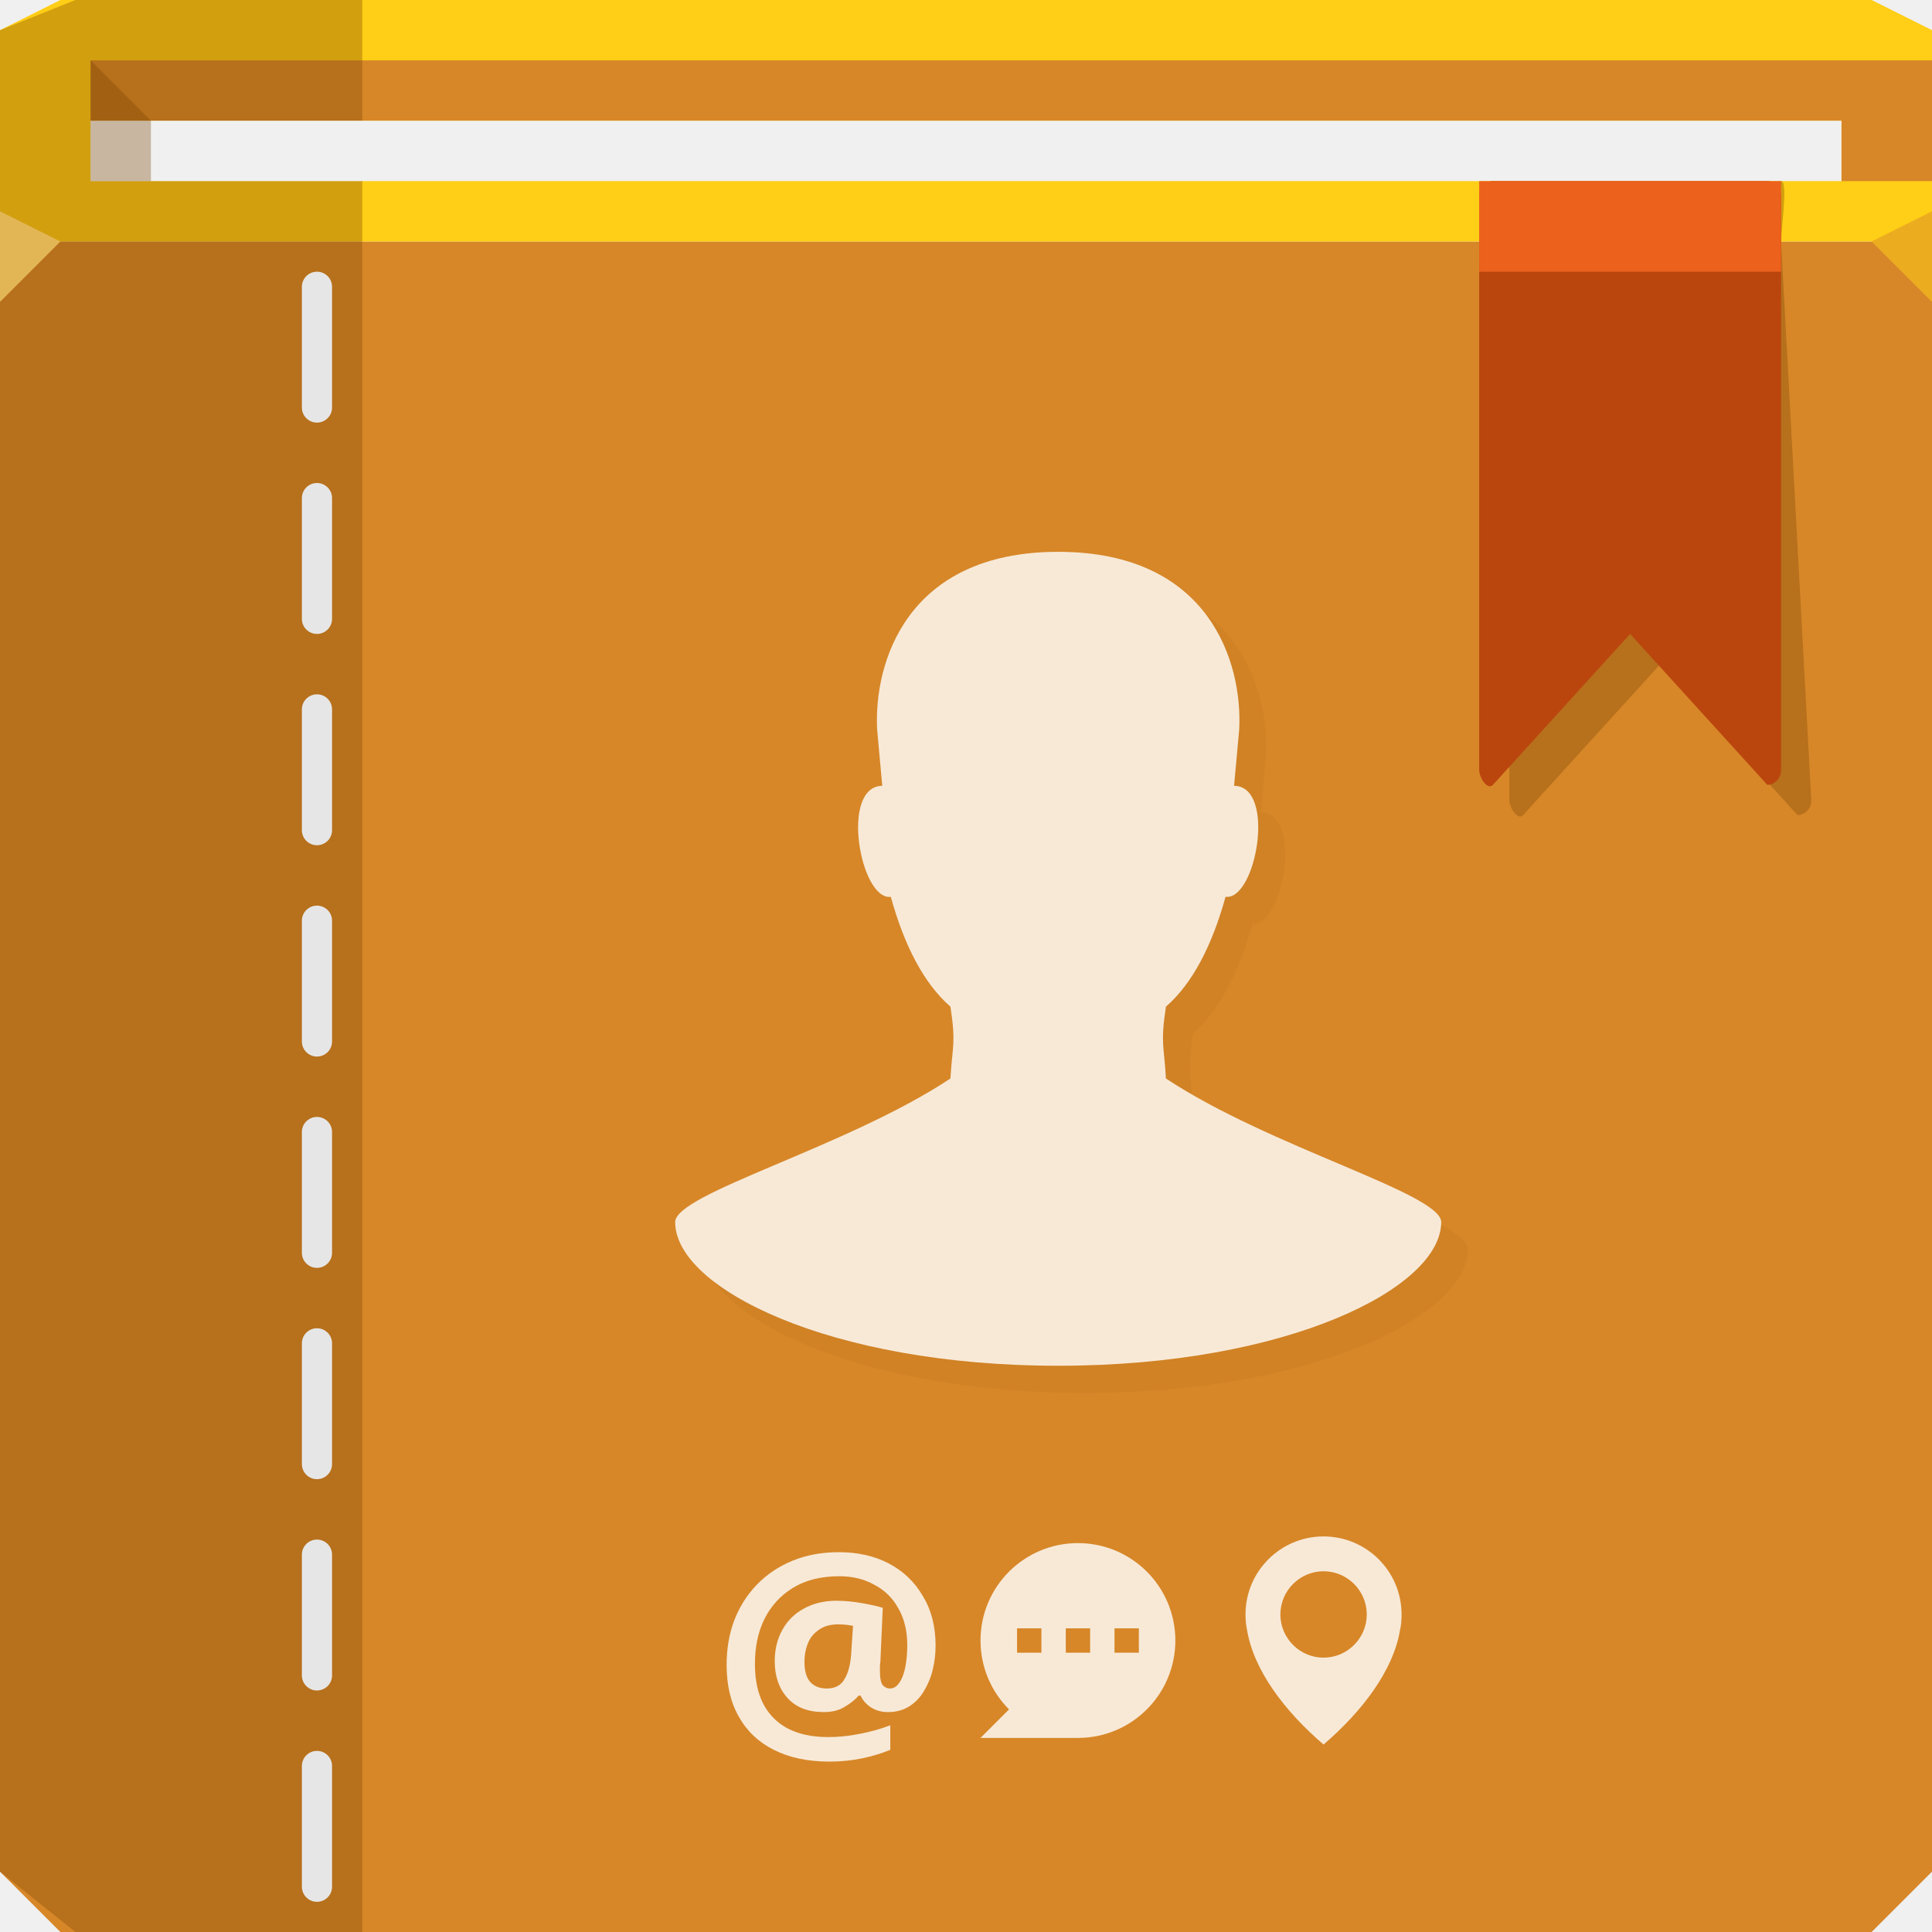
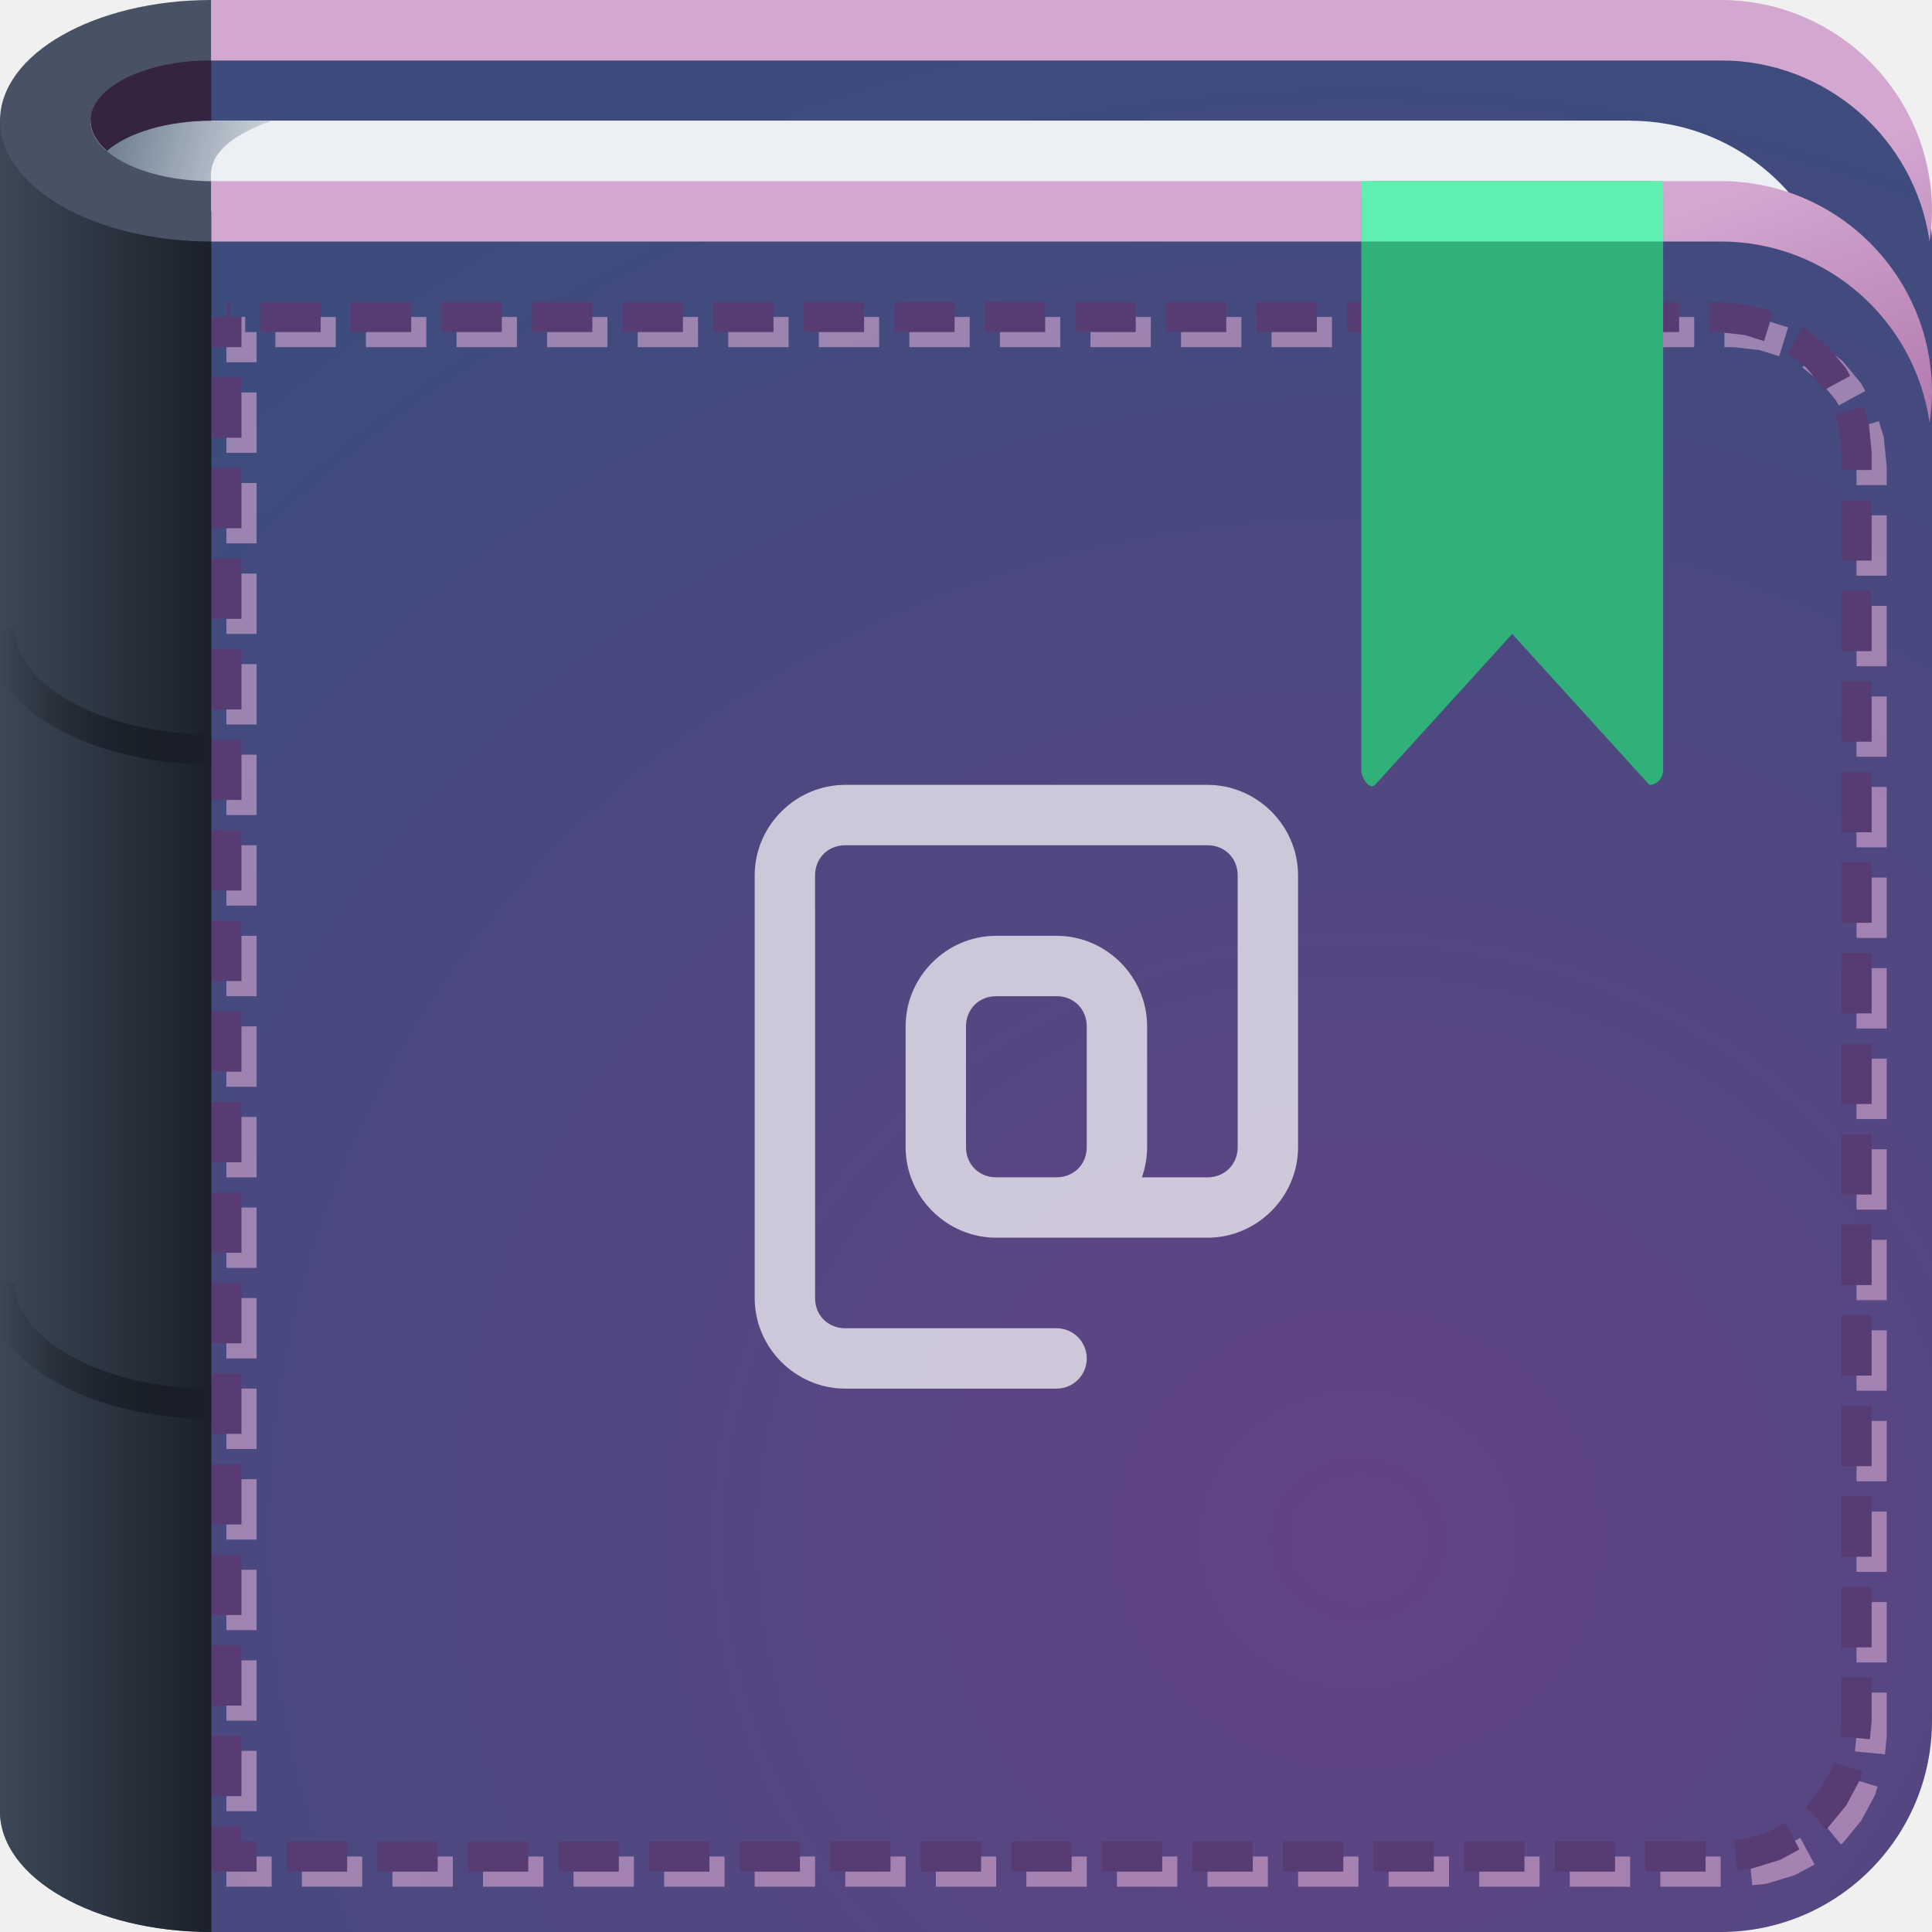
- <svg xmlns="http://www.w3.org/2000/svg" xmlns:xlink="http://www.w3.org/1999/xlink" width="64" height="64" id="svg13094" version="1.1">
-   <defs id="defs13096">
-     <linearGradient id="linearGradient3741">
-       <stop style="stop-color:#fe8b00;stop-opacity:1" offset="0" id="stop3737" />
-       <stop style="stop-color:#ffc988;stop-opacity:0;" offset="1" id="stop3739" />
+ <svg xmlns="http://www.w3.org/2000/svg" xmlns:xlink="http://www.w3.org/1999/xlink" width="64" height="64" version="1.1">
+   <defs>
+     <radialGradient id="radialGradient831589-6" cx="45.001" cy="178.28" r="30.5" gradientTransform="matrix(1.7836,8.4847e-8,-9.6551e-8,1.6722,-35.263,-247.11)" gradientUnits="userSpaceOnUse" xlink:href="#a-8-2" />
+     <radialGradient id="a-8-2" cx="39.688" cy="60.633" r="32" gradientTransform="matrix(1.7,0,0,1.5938,-22.469,-45.634)" gradientUnits="userSpaceOnUse">
+       <stop stop-color="#634384" offset="0" />
+       <stop stop-color="#3e4c7d" offset="1" />
+     </radialGradient>
+     <linearGradient id="b-61" x1="4" x2="10" y1="2.392" y2="4" gradientUnits="userSpaceOnUse">
+       <stop stop-color="#001e3b" stop-opacity=".548" offset="0" />
+       <stop stop-color="#001e3b" stop-opacity=".068" offset="1" />
    </linearGradient>
-     <filter style="color-interpolation-filters:sRGB;" id="filter1347">
-       <feTurbulence type="fractalNoise" numOctaves="7" baseFrequency="0.02" seed="55" result="result0" id="feTurbulence1329" />
-       <feDiffuseLighting surfaceScale="4" diffuseConstant="1" kernelUnitLength="1" result="result1" in="result0" id="feDiffuseLighting1333">
-         <feDistantLight azimuth="235" elevation="60" id="feDistantLight1331" />
-       </feDiffuseLighting>
-       <feSpecularLighting in="result0" surfaceScale="3" specularConstant="1" specularExponent="25" kernelUnitLength="1" result="result3" id="feSpecularLighting1337">
-         <feDistantLight azimuth="235" elevation="55" id="feDistantLight1335" />
-       </feSpecularLighting>
-       <feComposite in="result1" in2="SourceGraphic" operator="arithmetic" k1="1" result="result2" id="feComposite1339" />
-       <feComposite in="result2" in2="result3" operator="arithmetic" k2="1" k3="1" result="result4" id="feComposite1341" />
-       <feComposite in2="SourceAlpha" operator="in" in="result4" result="fbSourceGraphic" id="feComposite1343" />
-       <feDisplacementMap scale="7" yChannelSelector="G" xChannelSelector="R" in2="result0" id="feDisplacementMap1345" />
-     </filter>
-     <filter style="color-interpolation-filters:sRGB;" height="1.2" width="1.2" y="-0.1" x="-0.1" id="filter1938">
-       <feTurbulence seed="50" type="fractalNoise" baseFrequency="1" numOctaves="3" result="result1" id="feTurbulence1920" />
-       <feColorMatrix type="luminanceToAlpha" in="SourceGraphic" result="result0" id="feColorMatrix1922" />
-       <feColorMatrix result="result2" values="1 0 0 0 0 0 1 0 0 0 0 0 1 0 0 0 0 0 0.5 0 " id="feColorMatrix1924" />
-       <feComposite result="result3" operator="over" in="result1" in2="result2" id="feComposite1926" />
-       <feColorMatrix result="result91" values="1 0 0 0 0 0 1 0 0 0 0 0 1 0 0 0 0 0 5 -3.2" id="feColorMatrix1928" />
-       <feComposite in2="result91" operator="arithmetic" k1="1.5" result="result93" id="feComposite1930" />
-       <feComposite in2="result93" in="SourceGraphic" operator="out" result="result4" id="feComposite1932" />
-       <feComposite in2="result4" operator="arithmetic" k2="0.5" k1="1" id="feComposite1934" />
-       <feDisplacementMap scale="15" xChannelSelector="R" yChannelSelector="A" in2="result1" result="result92" id="feDisplacementMap1936" />
-     </filter>
-     <filter style="color-interpolation-filters:sRGB;" id="filter2204">
-       <feConvolveMatrix in="SourceGraphic" bias="0" divisor="0" targetX="1" targetY="1" result="result10" kernelMatrix="0 100 0 100 -405 100 0 100 0 " order="3 3" id="feConvolveMatrix2178" />
-       <feColorMatrix values="0 0 0 0 0 0 0 0 0 0 0 0 0 0 0 -0.21 -0.72 -0.07 1 0 " in="result10" type="matrix" result="result2" id="feColorMatrix2180" />
-       <feGaussianBlur result="result11" stdDeviation="0.01" id="feGaussianBlur2182" />
-       <feDiffuseLighting surfaceScale="15" result="result1" diffuseConstant="0.5" in="result11" lighting-color="#ffffff" id="feDiffuseLighting2186">
-         <feDistantLight elevation="10" azimuth="225" id="feDistantLight2184" />
-       </feDiffuseLighting>
-       <feComposite in2="SourceGraphic" in="result1" k3="0.5" k2="1" operator="arithmetic" result="result9" id="feComposite2188" />
-       <feColorMatrix in="result9" type="saturate" result="result13" values="0" id="feColorMatrix2190" />
-       <feComponentTransfer result="component1" in="result13" id="feComponentTransfer2198">
-         <feFuncR tableValues="0 1 1" type="discrete" id="feFuncR2192" />
-         <feFuncG tableValues="0 1 1" type="discrete" id="feFuncG2194" />
-         <feFuncB tableValues="0 1 1" type="discrete" id="feFuncB2196" />
-       </feComponentTransfer>
-       <feBlend in2="SourceGraphic" mode="normal" result="result14" id="feBlend2200" />
-       <feComposite in2="SourceGraphic" in="result14" operator="in" result="fbSourceGraphic" id="feComposite2202" />
-     </filter>
-     <filter style="color-interpolation-filters:sRGB;" id="filter3735">
-       <feComposite in2="SourceGraphic" operator="arithmetic" k1="2.77556e-17" k2="0.5" result="composite1" id="feComposite3721" />
-       <feColorMatrix in="composite1" values="0" type="saturate" result="colormatrix1" id="feColorMatrix3723" />
-       <feFlood flood-opacity="1" flood-color="rgb(255,132,12)" result="flood1" id="feFlood3725" />
-       <feBlend in="flood1" in2="colormatrix1" mode="lighten" result="blend1" id="feBlend3727" />
-       <feBlend in2="blend1" mode="multiply" result="blend2" id="feBlend3729" />
-       <feColorMatrix in="blend2" values="1" type="saturate" result="colormatrix2" id="feColorMatrix3731" />
-       <feComposite in="colormatrix2" in2="SourceGraphic" operator="in" k2="1" result="composite2" id="feComposite3733" />
-     </filter>
-     <radialGradient xlink:href="#linearGradient3741" id="radialGradient3743" cx="-113.933" cy="-15.939" fx="-113.933" fy="-15.939" r="31.926" gradientTransform="matrix(0,1.376235,-1.52243,0,-138.1986,142.0589)" gradientUnits="userSpaceOnUse" />
-     <clipPath clipPathUnits="userSpaceOnUse" id="clipPath3763">
-       <rect style="opacity:1;vector-effect:none;fill:#aa4400;fill-opacity:1;fill-rule:nonzero;stroke:none;stroke-width:1;stroke-linecap:butt;stroke-linejoin:miter;stroke-miterlimit:4;stroke-dasharray:none;stroke-dashoffset:0;stroke-opacity:1;marker:none;paint-order:normal" id="rect3765" width="53.21" height="50.381" x="-133.378" y="-6.446" />
-     </clipPath>
-     <filter height="1.3" width="1.3" y="-0.15" x="-0.15" style="color-interpolation-filters:sRGB;" id="filter4705">
-       <feTurbulence type="fractalNoise" numOctaves="3" baseFrequency="0.25 0.4" seed="5" id="feTurbulence4687" />
-       <feColorMatrix result="result5" values="1 0 0 0 0 0 1 0 0 0 0 0 1 0 0 0 0 0 1 0 " id="feColorMatrix4689" />
-       <feComposite in="SourceGraphic" operator="in" in2="result5" id="feComposite4691" />
-       <feMorphology operator="dilate" radius="1.5" result="result3" id="feMorphology4693" />
-       <feTurbulence numOctaves="5" baseFrequency="0.03" type="fractalNoise" seed="7" id="feTurbulence4695" />
-       <feGaussianBlur stdDeviation="0.5" result="result91" id="feGaussianBlur4697" />
-       <feDisplacementMap in="result3" xChannelSelector="R" yChannelSelector="G" scale="27" result="result4" in2="result91" id="feDisplacementMap4699" />
-       <feComposite in="result4" k3="0.8" k1="1.3" result="result2" operator="arithmetic" in2="result4" id="feComposite4701" />
-       <feBlend in2="result2" mode="screen" in="result2" id="feBlend4703" />
-     </filter>
-     <filter width="1.6" height="2" y="-0.5" x="-0.3" style="color-interpolation-filters:sRGB;" id="filter4711">
-       <feTurbulence baseFrequency="0.4" type="fractalNoise" seed="0" numOctaves="5" result="result1" id="feTurbulence4707" />
-       <feDisplacementMap xChannelSelector="R" yChannelSelector="G" scale="30" in="SourceGraphic" in2="result1" id="feDisplacementMap4709" />
-     </filter>
-     <filter style="color-interpolation-filters:sRGB;" id="filter4967">
-       <feTurbulence numOctaves="2" seed="0" type="turbulence" baseFrequency="0.08" result="result91" id="feTurbulence4947" />
-       <feDisplacementMap result="fbSourceGraphic" scale="10" yChannelSelector="G" xChannelSelector="R" in="SourceGraphic" in2="result91" id="feDisplacementMap4949" />
-       <feGaussianBlur result="result0" in="fbSourceGraphic" stdDeviation="0.5" id="feGaussianBlur4951" />
-       <feTurbulence baseFrequency="0.01" seed="488" numOctaves="8" result="result1" id="feTurbulence4953" />
-       <feComposite result="result2" operator="in" in2="result1" in="result0" id="feComposite4955" />
-       <feSpecularLighting surfaceScale="1.5" result="result4" specularConstant="1" specularExponent="30" in="result2" id="feSpecularLighting4959">
-         <feDistantLight elevation="70" azimuth="235" id="feDistantLight4957" />
-       </feSpecularLighting>
-       <feComposite in2="result2" in="result4" operator="atop" result="result5" id="feComposite4961" />
-       <feBlend mode="multiply" result="result6" in2="result5" id="feBlend4963" />
-       <feBlend mode="screen" in="result6" in2="result6" id="feBlend4965" />
-     </filter>
-     <filter style="color-interpolation-filters:sRGB;" id="filter4971">
-       <feConvolveMatrix order="3 3" kernelMatrix="0 -0.15 0 -0.15 1.6 -0.15 0 -0.15 0" divisor="1" in="SourceGraphic" targetX="1" targetY="1" id="feConvolveMatrix4969" />
-     </filter>
-     <filter style="color-interpolation-filters:sRGB;" id="filter5037">
-       <feConvolveMatrix in="SourceGraphic" kernelMatrix="0 0 0 1 -2 1 0 0 0" order="3 3" bias="0" divisor="0.722" targetX="1" targetY="1" preserveAlpha="true" result="convolve" id="feConvolveMatrix5035" />
-     </filter>
+     <radialGradient id="radialGradient832037-9" cx="39.688" cy="60.633" r="32" gradientTransform="matrix(1.7,0,0,1.5938,-22.469,-45.634)" gradientUnits="userSpaceOnUse" xlink:href="#a-8-2" />
+     <linearGradient id="e-2-1" x1="1.6362e-8" x2="7" y1="31" y2="31" gradientUnits="userSpaceOnUse">
+       <stop stop-color="#3c4856" offset="0" />
+       <stop stop-color="#1b202b" offset="1" />
+     </linearGradient>
+     <linearGradient id="d-49-2" x1="7" x2="-3.3307e-16" y1="26" y2="26" gradientUnits="userSpaceOnUse">
+       <stop stop-color="#1b202b" stop-opacity=".909" offset="0" />
+       <stop stop-color="#000000" stop-opacity="0" offset="1" />
+     </linearGradient>
+     <linearGradient id="c-7-7" x1="62.5" x2="56" y1="24.07" y2="7" gradientUnits="userSpaceOnUse">
+       <stop stop-color="#8f4e8b" offset="0" />
+       <stop stop-color="#d4a7d1" offset="1" />
+     </linearGradient>
  </defs>
-   <g id="g3761" clip-path="url(#clipPath3763)">
-     <rect style="opacity:1;vector-effect:none;fill:#aa4400;fill-opacity:1;fill-rule:nonzero;stroke:none;stroke-width:1;stroke-linecap:butt;stroke-linejoin:miter;stroke-miterlimit:4;stroke-dasharray:none;stroke-dashoffset:0;stroke-opacity:1;marker:none;paint-order:normal" id="rect2227" width="53.21" height="50.381" x="-133.378" y="-6.446" />
-     <g id="g2209" transform="matrix(1.251938,0,0,1.251938,26.9002,-4.722619)" style="">
-       <g id="g1942" transform="translate(-2.209709,4.331029)" style="filter:url(#filter5037)">
-         <g id="g3747" style="filter:url(#filter4967)">
-           <g id="g1350" transform="translate(9.369165,7.778175)" style="filter:url(#filter4711)">
-             <rect y="-18.555" x="-140.537" height="50.381" width="53.21" id="rect1243" style="opacity:1;vector-effect:none;fill:url(#radialGradient3743);fill-opacity:1;fill-rule:nonzero;stroke:none;stroke-width:1;stroke-linecap:butt;stroke-linejoin:miter;stroke-miterlimit:4;stroke-dasharray:none;stroke-dashoffset:0;stroke-opacity:1;marker:none;paint-order:normal;" />
-           </g>
-         </g>
-       </g>
-     </g>
+   <circle id="o" cx="75.437" cy="-.5" r="0" fill="#ff00ff" style="paint-order:normal" />
+   <circle id="af" cx="75.437" cy="-.5" r="0" fill="#ff00ff" style="paint-order:normal" />
+   <g transform="translate(0,4e-5)">
+     <path d="m3 2v2c0.002 0.351 0.188 0.696 0.541 1 0.714-0.618 2.032-0.999 3.459-1h47l5 4 5 9v-9c0-2.116-1.989-4.044-3-6h-54z" color="#000000" fill="url(#radialGradient831589-6)" />
+     <path d="m3 4v2.5h44l8.043 0.084c3.041 0.456 5.439 2.367 5.877 5.416 0.051-0.331 0.077-0.665 0.08-1 0-3.866-3.134-7-7-7h-22z" color="#000000" fill="#eceff4" />
+     <path d="m4 4h5c-1.373 0.489-2.133 1.133-2 2h-4z" color="#000000" fill="url(#b-61)" />
+     <circle cx="8.5" cy="-.5" r="0" fill="#ff00ff" style="paint-order:normal" />
+     <circle cx="8.5" cy="-.5" r="0" fill="#ff00ff" style="paint-order:normal" />
+     <path d="m0 4v56c0 2.209 3.134 4 7 4h50c3.866 0 7-3.134 7-7v-42c0-3.866-3.134-8-7-8h-50z" color="#000000" fill="url(#radialGradient832037-9)" />
+     <path d="m7.5 10.5h-0.5v1h1v-1h-0.377v-0.5h-0.123zm1.123 0.5h2v-1h-2zm3 0h2v-1h-2zm3 0h2v-1h-2zm3 0h2v-1h-2zm3 0h2v-1h-2zm3 0h2v-1h-2zm3 0h2v-1h-2zm3 0h2v-1h-2zm3 0h2v-1h-2zm3 0h2v-1h-2zm3 0h2v-1h-2zm3 0h2v-1h-2zm3 0h2v-1h-2zm3 0h2v-1h-2zm3 0h2v-1h-2zm3 0h2v-1h-2zm3 0h0.305l0.855 0.096 0.654 0.203 0.295-0.955-0.701-0.217-0.045-0.014-0.047-0.006-0.934-0.103-0.029-0.004h-0.354zm2.744 0.473-0.162 0.199 0.039 0.031 0.596 0.482 0.48 0.578 0.092 0.166 0.879-0.479-0.113-0.205-0.023-0.043-0.031-0.039-0.549-0.658-0.031-0.037-0.037-0.031-0.67-0.543-0.037-0.029-0.043-0.023-0.041-0.021zm-52.367 3.027h1v-2h-1zm53.781-0.756 0.137 0.443 0.082 0.842v0.541h1v-0.596l-2e-3 -0.023-0.09-0.914-0.006-0.049-0.014-0.049-0.15-0.488zm-53.781 3.756h1v-2h-1zm54 1.07h1v-2h-1zm-54 1.93h1v-2h-1zm54 1.07h1v-2h-1zm-54 1.93h1v-2h-1zm54 1.07h1v-2h-1zm-54 1.93h1v-2h-1zm54 1.07h1v-2h-1zm-54 1.93h1v-2h-1zm54 1.07h1v-2h-1zm-54 1.93h1v-2h-1zm54 1.07h1v-2h-1zm-54 1.93h1v-2h-1zm54 1.07h1v-2h-1zm-54 1.93h1v-2h-1zm54 1.07h1v-2h-1zm-54 1.93h1v-2h-1zm54 1.07h1v-2h-1zm-54 1.93h1v-2h-1zm54 1.07h1v-2h-1zm-54 1.93h1v-2h-1zm54 1.07h1v-2h-1zm-54 1.93h1v-2h-1zm54 1.07h1v-2h-1zm-54 1.93h1v-2h-1zm54 1.07h1v-2h-1zm-54 1.93h1v-2h-1zm54 0.471-0.053 0.549 0.994 0.098 0.057-0.568 2e-3 -0.023v-1.455h-1zm-54 2.529h1v-2h-1zm53.686-0.924-0.363 0.672-0.516 0.627 0.242 0.199 0.434 0.527 0.027-0.021 0.039-0.031 0.031-0.039 0.545-0.664 0.031-0.037 0.023-0.043 0.412-0.766 0.023-0.043 0.014-0.047 0.068-0.227-0.955-0.291zm-2.109 2.107-0.76 0.234-0.367 0.035 0.098 0.996 0.418-0.041 0.049-0.006 0.047-0.014 0.85-0.26 0.047-0.014 0.043-0.023 0.611-0.328-0.475-0.881zm-51.576 0.816v0.5h1.5v-1h-0.5v-0.5h-1zm2.5 0.5h2v-1h-2zm3 0h2v-1h-2zm3 0h2v-1h-2zm3 0h2v-1h-2zm3 0h2v-1h-2zm3 0h2v-1h-2zm3 0h2v-1h-2zm3 0h2v-1h-2zm3 0h2v-1h-2zm3 0h2v-1h-2zm3 0h2v-1h-2zm3 0h2v-1h-2zm3 0h2v-1h-2zm3 0h2v-1h-2zm3 0h2v-1h-2zm3 0h2v-1h-2z" color="#000000" color-rendering="auto" dominant-baseline="auto" fill="#573b73" image-rendering="auto" shape-rendering="auto" solid-color="#000000" style="font-feature-settings:normal;font-variant-alternates:normal;font-variant-caps:normal;font-variant-ligatures:normal;font-variant-numeric:normal;font-variant-position:normal;isolation:auto;mix-blend-mode:normal;shape-padding:0;text-decoration-color:#000000;text-decoration-line:none;text-decoration-style:solid;text-indent:0;text-orientation:mixed;text-transform:none;white-space:normal" />
+     <path d="m8 10.5v1h-0.5v0.5h1v-1h-0.377v-0.5zm2.623 0v0.5h-1.5v0.5h2v-1zm3 0v0.5h-1.5v0.5h2v-1zm3 0v0.5h-1.5v0.5h2v-1zm3 0v0.5h-1.5v0.5h2v-1zm3 0v0.5h-1.5v0.5h2v-1zm3 0v0.5h-1.5v0.5h2v-1zm3 0v0.5h-1.5v0.5h2v-1zm3 0v0.5h-1.5v0.5h2v-1zm3 0v0.5h-1.5v0.5h2v-1zm3 0v0.5h-1.5v0.5h2v-1zm3 0v0.5h-1.5v0.5h2v-1zm3 0v0.5h-1.5v0.5h2v-1zm3 0v0.5h-1.5v0.5h2v-1zm3 0v0.5h-1.5v0.5h2v-1zm3 0v0.5h-1.5v0.5h2v-1zm3 0v0.5h-1.5v0.5h2v-1zm3.012 0.158-0.197 0.641-0.654-0.203-0.66-0.074v0.479h0.305l0.855 0.096 0.654 0.203 0.295-0.955-0.598-0.186zm2.15 1.1 0.338 0.406 0.031 0.039 0.023 0.043 0.113 0.205-0.789 0.43 0.318 0.383 0.092 0.166 0.879-0.479-0.113-0.205-0.023-0.043-0.031-0.039-0.549-0.658-0.031-0.037-0.037-0.031-0.221-0.18zm-1.033 0.357-0.047 0.057 0.039 0.031 0.338 0.273-0.242-0.291zm-51.752 0.885v1.5h-0.5v0.5h1v-2zm54.238 0.951-0.328 0.102 0.088 0.898 2e-3 0.023v0.596h-0.5v0.5h1v-0.596l-2e-3 -0.023-0.09-0.914-0.006-0.049-0.014-0.049-0.15-0.488zm-54.238 2.049v1.5h-0.5v0.5h1v-2zm54 1.07v1.5h-0.5v0.5h1v-2zm-54 1.93v1.5h-0.5v0.5h1v-2zm54 1.07v1.5h-0.5v0.5h1v-2zm-54 1.93v1.5h-0.5v0.5h1v-2zm54 1.07v1.5h-0.5v0.5h1v-2zm-54 1.93v1.5h-0.5v0.5h1v-2zm54 1.07v1.5h-0.5v0.5h1v-2zm-54 1.93v1.5h-0.5v0.5h1v-2zm54 1.07v1.5h-0.5v0.5h1v-2zm-54 1.93v1.5h-0.5v0.5h1v-2zm54 1.07v1.5h-0.5v0.5h1v-2zm-54 1.93v1.5h-0.5v0.5h1v-2zm54 1.07v1.5h-0.5v0.5h1v-2zm-54 1.93v1.5h-0.5v0.5h1v-2zm54 1.07v1.5h-0.5v0.5h1v-2zm-54 1.93v1.5h-0.5v0.5h1v-2zm54 1.07v1.5h-0.5v0.5h1v-2zm-54 1.93v1.5h-0.5v0.5h1v-2zm54 1.07v1.5h-0.5v0.5h1v-2zm-54 1.93v1.5h-0.5v0.5h1v-2zm54 1.07v1.5h-0.5v0.5h1v-2zm-54 1.93v1.5h-0.5v0.5h1v-2zm54 1.07v1.5h-0.5v0.5h1v-2zm-54 1.93v1.5h-0.5v0.5h1v-2zm54 1.07v1.5h-0.5v0.5h1v-2zm-54 1.93v1.5h-0.5v0.5h1v-2zm54 1.07v0.955l-2e-3 0.023-0.057 0.568-0.451-0.045-0.043 0.447 0.994 0.098 0.057-0.568 2e-3 -0.023v-1.455h-0.5zm-54 1.93v1.5h-0.5v0.5h1v-2zm53.592 1-0.412 0.766-0.023 0.043-0.031 0.037-0.545 0.664-0.031 0.039-0.016 0.012 0.016 0.014 0.434 0.527 0.027-0.021 0.039-0.031 0.031-0.039 0.545-0.664 0.031-0.037 0.023-0.043 0.412-0.766 0.023-0.043 0.014-0.047 0.068-0.227-0.605-0.184zm-1.955 1.883-0.18 0.096 0.154 0.285-0.611 0.328-0.043 0.023-0.047 0.014-0.85 0.26-0.047 0.014-0.02 2e-3 0.053 0.545 0.418-0.041 0.049-0.006 0.047-0.014 0.85-0.26 0.047-0.014 0.043-0.023 0.611-0.328zm-51.137 0.617v0.5h-1v0.5h1.5v-1zm3 0v0.5h-1.5v0.5h2v-1zm3 0v0.5h-1.5v0.5h2v-1zm3 0v0.5h-1.5v0.5h2v-1zm3 0v0.5h-1.5v0.5h2v-1zm3 0v0.5h-1.5v0.5h2v-1zm3 0v0.5h-1.5v0.5h2v-1zm3 0v0.5h-1.5v0.5h2v-1zm3 0v0.5h-1.5v0.5h2v-1zm3 0v0.5h-1.5v0.5h2v-1zm3 0v0.5h-1.5v0.5h2v-1zm3 0v0.5h-1.5v0.5h2v-1zm3 0v0.5h-1.5v0.5h2v-1zm3 0v0.5h-1.5v0.5h2v-1zm3 0v0.5h-1.5v0.5h2v-1zm3 0v0.5h-1.5v0.5h2v-1zm3 0v0.5h-1.5v0.5h2v-1z" color="#000000" color-rendering="auto" dominant-baseline="auto" fill="#d4a7d1" fill-opacity=".618" image-rendering="auto" shape-rendering="auto" solid-color="#000000" style="font-feature-settings:normal;font-variant-alternates:normal;font-variant-caps:normal;font-variant-ligatures:normal;font-variant-numeric:normal;font-variant-position:normal;isolation:auto;mix-blend-mode:normal;shape-padding:0;text-decoration-color:#000000;text-decoration-line:none;text-decoration-style:solid;text-indent:0;text-orientation:mixed;text-transform:none;white-space:normal" />
+     <path d="m3 2v2c0.002 0.351 0.188 0.696 0.541 1 0.714-0.618 2.032-0.999 3.459-1v-2h-4z" fill="#34243f" style="paint-order:normal" />
+     <path d="m0 4v56c0 2.209 3.134 4 7 4v-57z" fill="url(#e-2-1)" style="paint-order:normal" />
+     <path d="m7 0c-3.866 0-7 1.791-7 4s3.134 4 7 4v-2c-2.209 0-4-0.895-4-2s1.791-2 4-2z" color="#000000" fill="#495265" />
+     <path d="m0 20.822v1.621c0.407 0.642 1.034 1.201 1.803 1.641 1.362 0.778 3.187 1.238 5.197 1.238v-1c-1.856 0-3.53-0.436-4.701-1.105-1.172-0.669-1.799-1.526-1.799-2.394zm0 21.678v1.621c0.407 0.642 1.034 1.201 1.803 1.641 1.362 0.778 3.187 1.238 5.197 1.238v-1c-1.856 0-3.53-0.436-4.701-1.105-1.172-0.669-1.799-1.526-1.799-2.394z" color="#000000" color-rendering="auto" dominant-baseline="auto" fill="url(#d-49-2)" image-rendering="auto" shape-rendering="auto" solid-color="#000000" style="font-feature-settings:normal;font-variant-alternates:normal;font-variant-caps:normal;font-variant-ligatures:normal;font-variant-numeric:normal;font-variant-position:normal;isolation:auto;mix-blend-mode:normal;shape-padding:0;text-decoration-color:#000000;text-decoration-line:none;text-decoration-style:solid;text-indent:0;text-orientation:mixed;text-transform:none;white-space:normal" />
+     <path d="m7 0v2h50a7 7 0 0 1 6.92 5.994 7 7 0 0 0 0.08-0.994 7 7 0 0 0-7-7h-25zm0 6v2h50c3.525 0 6.433 2.609 6.92 6 0.051-0.331 0.077-0.665 0.08-1 0-3.866-3.134-7-7-7h-25z" fill="url(#c-7-7)" style="paint-order:normal" />
  </g>
-   <path id="path3009" d="m 0,8 0,26 0,28 2,2 30,0 30,0 2,-2 0,-28 0,-26 -32,0 z" style="color:#000000;fill:#d78728;fill-opacity:1;fill-rule:nonzero;stroke:none;stroke-width:2.286;marker:none;visibility:visible;display:inline;overflow:visible;enable-background:accumulate" />
-   <path id="path3016" d="M 2,0 0,1 0,8 32,8 64,8 64,1 62,0 32,0 z" style="color:#000000;fill:#ffce16;fill-opacity:1;fill-rule:nonzero;stroke:none;stroke-width:2.286;marker:none;visibility:visible;display:inline;overflow:visible;enable-background:accumulate" />
-   <path d="M 64,10 62,8 64,7 z" id="path3028" style="fill:#ecac20;fill-opacity:1" />
-   <g id="g3043" transform="translate(-0.6250001,0.082283)" />
-   <g id="scalable" transform="matrix(1.038589,0,0,1.038589,1214.722,1878.812)" style="fill:#ffffff" />
-   <path style="color:#000000;fill:#d78728;fill-opacity:1;fill-rule:nonzero;stroke:none;stroke-width:2.286;marker:none;visibility:visible;display:inline;overflow:visible;enable-background:accumulate" d="M 3 2 L 3 4 L 61 4 L 61 6 L 64 6 L 64 4 L 64 2 L 3 2 z " id="rect3178" />
-   <path style="color:#000000;fill:#784300;fill-opacity:0.333;fill-rule:nonzero;stroke:none;stroke-width:1;marker:none;visibility:visible;display:inline;overflow:visible;enable-background:accumulate" d="M 2.5,0 0,1 0,3.344 0,8 0,34 0,62 2.5,64 12,64 12,8 12,0 z" id="rect3007" />
-   <path id="path3952" d="M 3,4 61,4 61,6 3,6 z" style="color:#000000;fill:#f0f0f0;fill-opacity:1;fill-rule:nonzero;stroke:none;stroke-width:1;marker:none;visibility:visible;display:inline;overflow:visible;enable-background:accumulate" />
-   <path style="color:#000000;fill:#784300;fill-opacity:0.333;fill-rule:nonzero;stroke:none;stroke-width:1;marker:none;visibility:visible;display:inline;overflow:visible;enable-background:accumulate;opacity:1;stroke-linecap:butt;stroke-linejoin:miter;stroke-miterlimit:4;stroke-dasharray:none;stroke-dashoffset:0;stroke-opacity:1" d="M 3,2 5,4 5,6 3,6 z" id="rect3143" />
-   <rect style="color:#000000;fill:#e6e6e6;fill-opacity:1;fill-rule:nonzero;stroke:none;stroke-width:2;marker:none;visibility:visible;display:inline;overflow:visible;enable-background:accumulate" id="rect3838" width="1" height="5" x="10" y="58" rx="0.5" ry="0.5" />
-   <rect style="color:#000000;fill:#e6e6e6;fill-opacity:1;fill-rule:nonzero;stroke:none;stroke-width:2;marker:none;visibility:visible;display:inline;overflow:visible;enable-background:accumulate" id="rect3846" width="1" height="5" x="10" y="44" rx="0.5" ry="0.5" />
-   <rect style="color:#000000;fill:#e6e6e6;fill-opacity:1;fill-rule:nonzero;stroke:none;stroke-width:2;marker:none;visibility:visible;display:inline;overflow:visible;enable-background:accumulate" id="rect3854" width="1" height="5" x="10" y="30" rx="0.5" ry="0.5" />
-   <rect ry="0.5" rx="0.5" y="16" x="10" height="5" width="1" id="rect3833" style="color:#000000;fill:#e6e6e6;fill-opacity:1;fill-rule:nonzero;stroke:none;stroke-width:2;marker:none;visibility:visible;display:inline;overflow:visible;enable-background:accumulate" />
-   <rect ry="0.5" rx="0.5" y="51" x="10" height="5" width="1" id="rect3842" style="color:#000000;fill:#e6e6e6;fill-opacity:1;fill-rule:nonzero;stroke:none;stroke-width:2;marker:none;visibility:visible;display:inline;overflow:visible;enable-background:accumulate" />
-   <rect ry="0.5" rx="0.5" y="37" x="10" height="5" width="1" id="rect3850" style="color:#000000;fill:#e6e6e6;fill-opacity:1;fill-rule:nonzero;stroke:none;stroke-width:2;marker:none;visibility:visible;display:inline;overflow:visible;enable-background:accumulate" />
-   <rect ry="0.5" rx="0.5" y="23" x="10" height="5" width="1" id="rect3859" style="color:#000000;fill:#e6e6e6;fill-opacity:1;fill-rule:nonzero;stroke:none;stroke-width:2;marker:none;visibility:visible;display:inline;overflow:visible;enable-background:accumulate" />
-   <rect style="color:#000000;fill:#e6e6e6;fill-opacity:1;fill-rule:nonzero;stroke:none;stroke-width:2;marker:none;visibility:visible;display:inline;overflow:visible;enable-background:accumulate" id="rect3053" width="1" height="5" x="10" y="9" rx="0.5" ry="0.5" />
-   <path style="color:#000000;fill:#ffffff;fill-opacity:0.815;fill-rule:nonzero;stroke:none;stroke-width:2;marker:none;visibility:visible;display:inline;overflow:visible;enable-background:accumulate" d="m 35.054,18.28 c -5.037,0 -6.11,3.695 -5.998,5.884 l 0.17,1.867 c -1.409,0.017 -0.727,3.807 0.283,3.678 0.445,1.609 1.094,2.87 1.976,3.638 0.188,1.247 0.063,1.277 0,2.379 -3.443,2.284 -9.119,3.806 -9.119,4.758 0,2.181 5.091,4.758 12.688,4.758 7.597,0 12.688,-2.577 12.688,-4.758 0,-0.952 -5.677,-2.473 -9.119,-4.758 -0.06,-1.102 -0.187,-1.132 0,-2.379 0.882,-0.768 1.53,-2.028 1.975,-3.638 1.01,0.13 1.692,-3.66 0.283,-3.678 l 0.17,-1.867 c 0.113,-2.189 -0.961,-5.884 -5.998,-5.884 z" id="path4023" />
-   <path style="color:#000000;fill:#784300;fill-opacity:0.078;fill-rule:nonzero;stroke:none;stroke-width:1;marker:none;visibility:visible;display:inline;overflow:visible;enable-background:accumulate;opacity:1;stroke-linecap:butt;stroke-linejoin:miter;stroke-miterlimit:4;stroke-dasharray:none;stroke-dashoffset:0;stroke-opacity:1" d="m 39.931,20.333 c 0.923,1.209 1.172,2.704 1.115,3.819 l -0.167,1.867 c 1.409,0.018 0.731,3.809 -0.279,3.679 -0.445,1.609 -1.097,2.883 -1.979,3.651 -0.187,1.247 -0.06,1.267 0,2.369 0.268,0.178 0.572,0.361 0.864,0.53 -0.06,-0.682 -0.129,-0.962 0.028,-2.007 0.882,-0.768 1.534,-2.042 1.979,-3.651 1.01,0.13 1.688,-3.661 0.279,-3.679 l 0.167,-1.867 c 0.073,-1.413 -0.346,-3.441 -2.007,-4.711 z m 7.804,20.236 c -0.123,2.164 -5.179,4.683 -12.682,4.683 -5.344,0 -9.436,-1.3 -11.4,-2.815 1.31,1.876 5.908,3.707 12.292,3.707 7.597,0 12.682,-2.585 12.682,-4.766 0,-0.229 -0.345,-0.511 -0.892,-0.808 z" id="rect2991" />
-   <path style="fill:#ffffff;fill-opacity:0.815;fill-rule:nonzero;stroke:none" id="path2987" d="m 43.845,50.896 c -1.428,0 -2.586,1.158 -2.586,2.586 0,0.089 0.005,0.182 0.013,0.269 3.9e-4,0.004 -4.1e-4,0.009 0,0.013 0.009,0.082 0.024,0.163 0.04,0.242 0.223,1.329 1.246,2.681 2.532,3.784 1.286,-1.104 2.309,-2.456 2.532,-3.784 0.016,-0.08 0.032,-0.16 0.04,-0.242 4.1e-4,-0.004 -3.91e-4,-0.009 0,-0.013 0.009,-0.087 0.013,-0.18 0.013,-0.269 0,-1.428 -1.158,-2.586 -2.586,-2.586 z m 0,1.154 c 0.787,0 1.431,0.644 1.431,1.431 0,0.787 -0.644,1.431 -1.431,1.431 -0.787,0 -1.431,-0.644 -1.431,-1.431 0,-0.787 0.644,-1.431 1.431,-1.431 z" />
-   <text xml:space="preserve" style="font-style:normal;font-variant:normal;font-weight:bold;font-stretch:normal;line-height:0%;font-family:'Futura LT';-inkscape-font-specification:'Futura LT Bold';letter-spacing:0px;word-spacing:0px;fill:#ffffff;fill-opacity:0.815;stroke:none" x="23.634" y="57.62" id="text3932">
-     <tspan id="tspan3934" x="23.634" y="57.62" style="font-size:8.688px;line-height:1.25">@</tspan>
-   </text>
-   <path id="path2989" d="m 35.708,51.117 c -1.782,0 -3.227,1.445 -3.227,3.227 0,0.891 0.361,1.698 0.945,2.282 l -0.945,0.945 3.227,0 c 1.782,0 3.227,-1.445 3.227,-3.227 0,-1.782 -1.445,-3.227 -3.227,-3.227 z m -2.017,2.824 0.807,0 0,0.807 -0.807,0 0,-0.807 z m 1.614,0 0.807,0 0,0.807 -0.807,0 0,-0.807 z m 1.614,0 0.807,0 0,0.807 -0.807,0 0,-0.807 z" style="color:#000000;fill:#ffffff;fill-opacity:0.815;fill-rule:nonzero;stroke:none;stroke-width:2;marker:none;visibility:visible;display:inline;overflow:visible;enable-background:accumulate" />
-   <path style="color:#000000;fill:#784300;fill-opacity:0.333;fill-rule:nonzero;stroke:none;stroke-width:1;marker:none;visibility:visible;display:inline;overflow:visible;enable-background:accumulate;opacity:1;stroke-linecap:butt;stroke-linejoin:miter;stroke-miterlimit:4;stroke-dasharray:none;stroke-dashoffset:0;stroke-opacity:1" d="M 50.455,7 59,6 c 0.25,-0.029 -0.015,1.723 0,2 l 1,18.5 c 0.015,0.277 -0.203,0.5 -0.455,0.5 L 55,22 50.455,27 C 50.285,27.186 50,26.777 50,26.5 l 0,-19 C 50,7.223 50.204,7.029 50.455,7 z" id="rect3994" />
-   <path id="path4008" d="m 49.455,6 9.091,0 C 58.797,6 59,6.223 59,6.5 l 0,19 C 59,25.777 58.797,26 58.545,26 L 54,21 49.455,26 C 49.285,26.186 49,25.777 49,25.5 l 0,-19 C 49,6.223 49.203,6 49.455,6 z" style="color:#000000;fill:#ba460e;fill-opacity:1;fill-rule:nonzero;stroke:none;stroke-width:2;marker:none;visibility:visible;display:inline;overflow:visible;enable-background:accumulate" />
-   <path style="color:#000000;display:inline;overflow:visible;visibility:visible;fill:#ec611c;fill-opacity:1;fill-rule:nonzero;stroke:none;stroke-width:1.549;marker:none;enable-background:accumulate" d="M 49,6 59,6 59,9 49,9 Z" id="rect3997" />
-   <path style="fill:#e3b655;fill-opacity:1;fill-rule:nonzero" d="M 0,7 0,10 2,8 Z" id="path4298" />
-   <path style="opacity:1;vector-effect:none;fill:#dabf16;fill-opacity:1;fill-rule:nonzero;stroke:none;stroke-width:1;stroke-linecap:butt;stroke-linejoin:miter;stroke-miterlimit:4;stroke-dasharray:none;stroke-dashoffset:0;stroke-opacity:1;marker:none;paint-order:normal" id="path1141" d="m -50.072,37.816 c -0.129,0.483 -5.979,5.22 -6.479,5.246 -0.5,0.026 -6.812,-4.073 -6.992,-4.54 -0.179,-0.467 1.769,-7.738 2.158,-8.052 0.389,-0.315 7.906,-0.709 8.325,-0.436 0.419,0.272 3.117,7.3 2.988,7.783 z" />
+   <path d="m28 26c-1.645 0-3 1.355-3 3v14c0 1.645 1.355 3 3 3h7a1 1 0 0 0 1-1 1 1 0 0 0-1-1h-7c-0.571 0-1-0.429-1-1v-14c0-0.571 0.429-1 1-1h12c0.571 0 1 0.429 1 1v9c0 0.571-0.429 1-1 1h-2.174c0.112-0.313 0.174-0.65 0.174-1v-4c0-1.645-1.355-3-3-3h-2c-1.645 0-3 1.355-3 3v4c0 1.645 1.355 3 3 3h7c1.645 0 3-1.355 3-3v-9c0-1.645-1.355-3-3-3zm5 7h2c0.571 0 1 0.429 1 1v4c0 0.571-0.429 1-1 1h-2c-0.571 0-1-0.429-1-1v-4c0-0.571 0.429-1 1-1z" color="#000000" fill="#ffffff" fill-opacity=".701" stop-color="#000000" style="-inkscape-stroke:none;font-variation-settings:normal;paint-order:stroke fill markers" />
+   <g>
+     <path d="m45.548 6h9.091c0.252 0 0.455 0.223 0.455 0.5v19c0 0.277-0.203 0.5-0.455 0.5l-4.545-5-4.545 5c-0.169 0.186-0.455-0.223-0.455-0.5v-19c0-0.277 0.203-0.5 0.455-0.5z" color="#000000" fill="#31b17a" />
+     <path d="m45.094 6h10v2h-10z" color="#000000" fill="#5fefb1" />
+   </g>
</svg>
